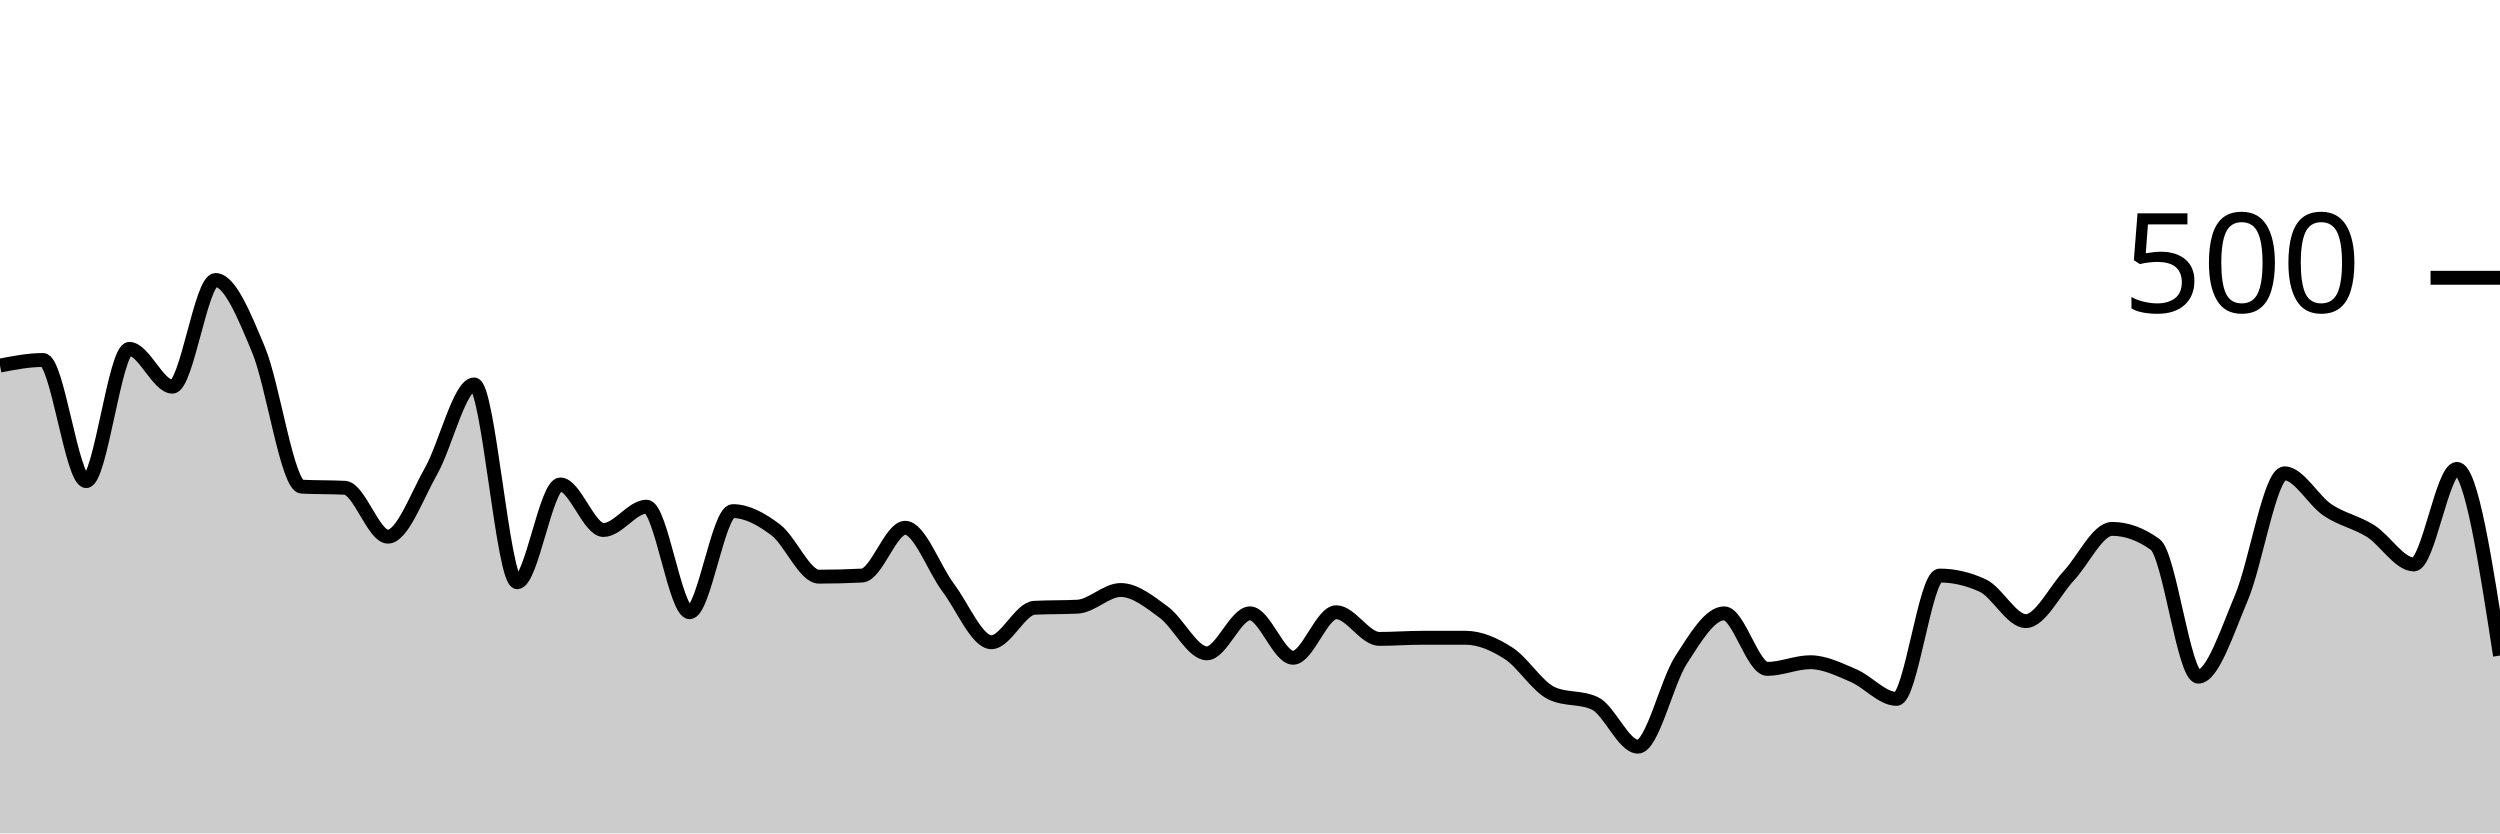
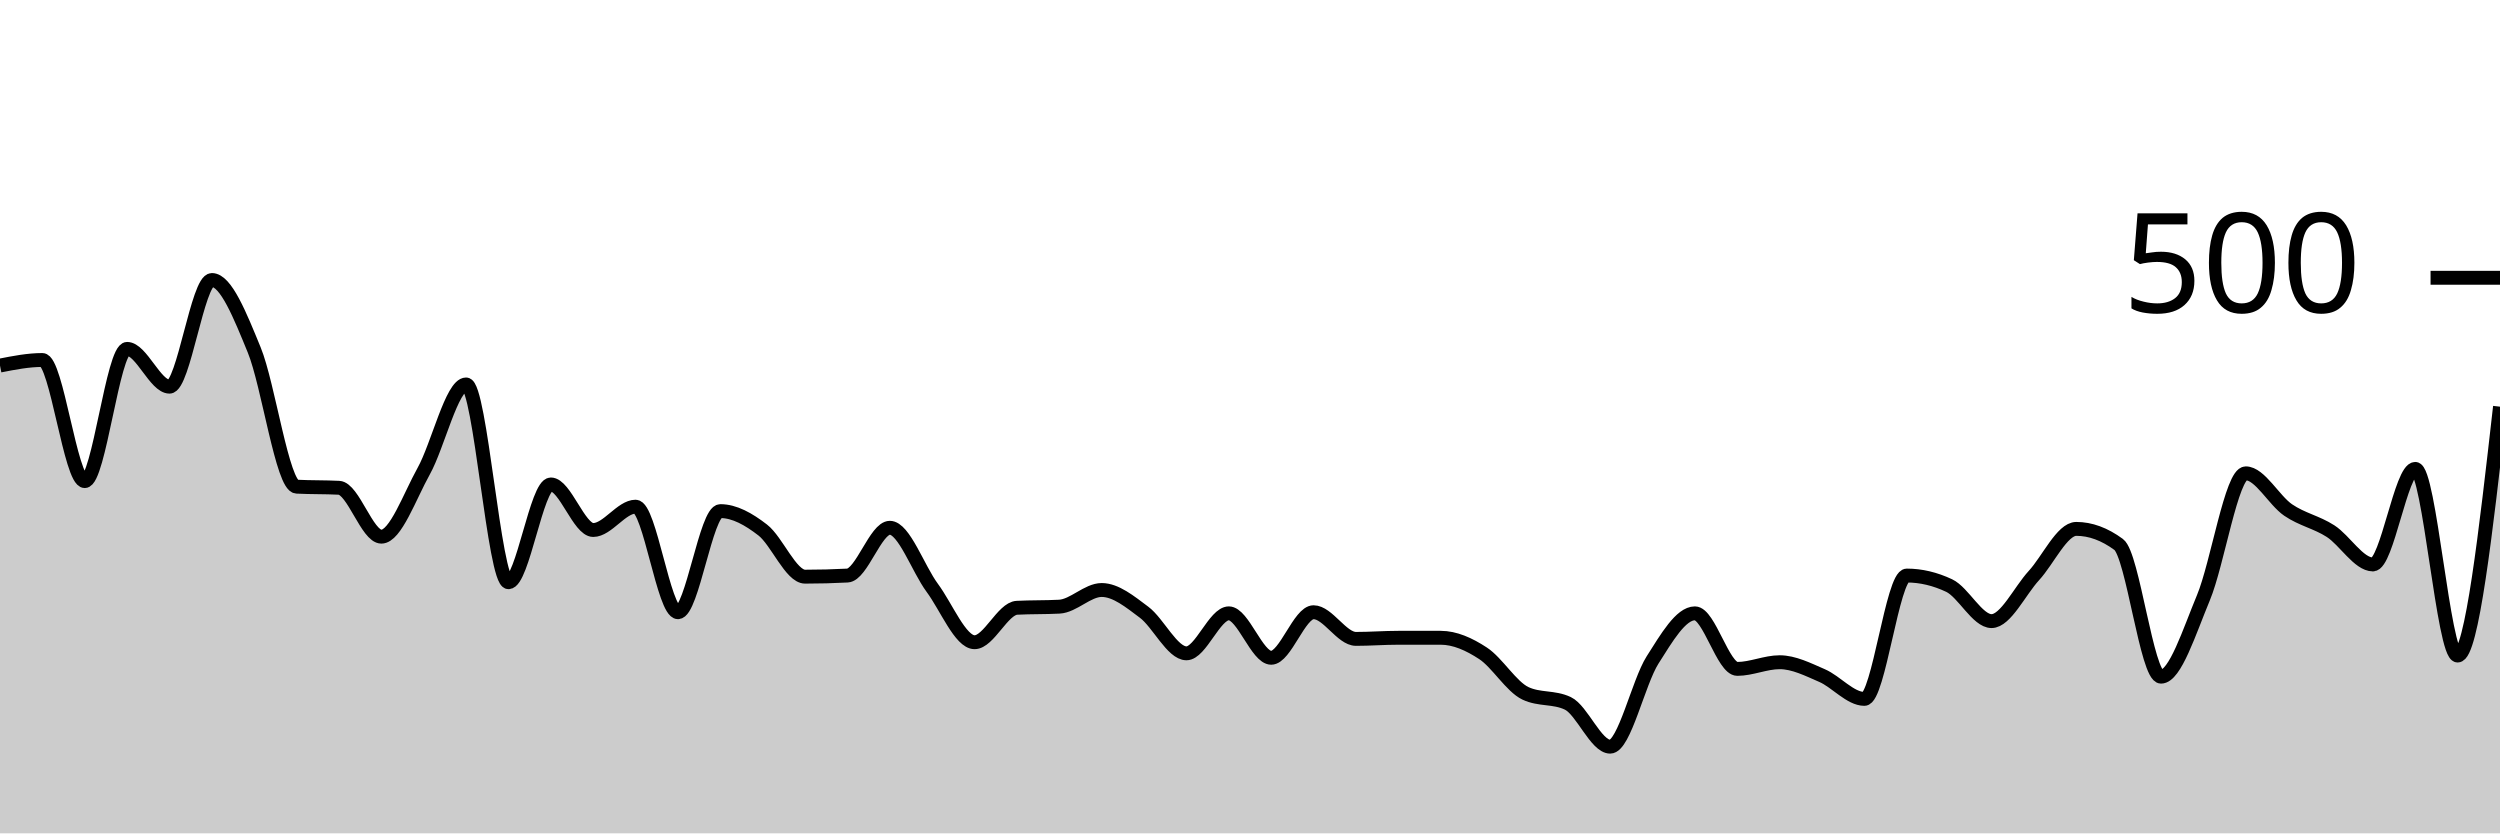
<svg xmlns="http://www.w3.org/2000/svg" viewBox="0 0 180 60">
  <g transform="translate(0,20)">
-     <path class="area" fill="rgba(0, 0, 0, 0.2)" d="M0,6.32C1.034,6.12,2.069,5.92,3.103,5.92C4.138,5.92,5.172,14.64,6.207,14.64C7.241,14.64,8.276,5.12,9.31,5.12C10.345,5.12,11.379,7.84,12.414,7.84C13.448,7.84,14.483,0.16,15.517,0.16C16.552,0.16,17.586,2.72,18.621,5.2C19.655,7.68,20.69,14.987,21.724,15.04C22.759,15.093,23.793,15.067,24.828,15.12C25.862,15.173,26.897,18.64,27.931,18.64C28.966,18.64,30,15.747,31.034,13.92C32.069,12.093,33.103,7.68,34.138,7.68C35.172,7.68,36.207,21.92,37.241,21.92C38.276,21.92,39.31,14.88,40.345,14.88C41.379,14.88,42.414,18.16,43.448,18.16C44.483,18.16,45.517,16.48,46.552,16.48C47.586,16.48,48.621,24.08,49.655,24.08C50.69,24.08,51.724,16.8,52.759,16.8C53.793,16.8,54.828,17.373,55.862,18.16C56.897,18.947,57.931,21.52,58.966,21.52C60,21.52,61.034,21.493,62.069,21.44C63.103,21.387,64.138,18,65.172,18C66.207,18,67.241,20.947,68.276,22.32C69.31,23.693,70.345,26.24,71.379,26.24C72.414,26.24,73.448,23.813,74.483,23.76C75.517,23.707,76.552,23.733,77.586,23.68C78.621,23.627,79.655,22.48,80.69,22.48C81.724,22.48,82.759,23.32,83.793,24.08C84.828,24.84,85.862,27.04,86.897,27.04C87.931,27.04,88.966,24.16,90,24.16C91.034,24.16,92.069,27.36,93.103,27.36C94.138,27.36,95.172,24.08,96.207,24.08C97.241,24.08,98.276,26,99.31,26C100.345,26,101.379,25.92,102.414,25.92C103.448,25.92,104.483,25.92,105.517,25.92C106.552,25.92,107.586,26.373,108.621,27.04C109.655,27.707,110.69,29.44,111.724,29.92C112.759,30.4,113.793,30.16,114.828,30.64C115.862,31.12,116.897,33.76,117.931,33.76C118.966,33.76,120,29.12,121.034,27.52C122.069,25.92,123.103,24.16,124.138,24.16C125.172,24.16,126.207,28.16,127.241,28.16C128.276,28.16,129.31,27.68,130.345,27.68C131.379,27.68,132.414,28.2,133.448,28.64C134.483,29.08,135.517,30.32,136.552,30.32C137.586,30.32,138.621,21.44,139.655,21.44C140.69,21.44,141.724,21.68,142.759,22.16C143.793,22.64,144.828,24.72,145.862,24.72C146.897,24.72,147.931,22.547,148.966,21.44C150,20.333,151.034,18.08,152.069,18.08C153.103,18.08,154.138,18.453,155.172,19.2C156.207,19.947,157.241,28.72,158.276,28.72C159.31,28.72,160.345,25.48,161.379,23.04C162.414,20.6,163.448,14.08,164.483,14.08C165.517,14.08,166.552,16.027,167.586,16.72C168.621,17.413,169.655,17.587,170.69,18.24C171.724,18.893,172.759,20.64,173.793,20.64C174.828,20.64,175.862,13.76,176.897,13.76C177.931,13.76,178.966,20.48,180,27.2L180,40C178.966,40,177.931,40,176.897,40C175.862,40,174.828,40,173.793,40C172.759,40,171.724,40,170.69,40C169.655,40,168.621,40,167.586,40C166.552,40,165.517,40,164.483,40C163.448,40,162.414,40,161.379,40C160.345,40,159.31,40,158.276,40C157.241,40,156.207,40,155.172,40C154.138,40,153.103,40,152.069,40C151.034,40,150,40,148.966,40C147.931,40,146.897,40,145.862,40C144.828,40,143.793,40,142.759,40C141.724,40,140.69,40,139.655,40C138.621,40,137.586,40,136.552,40C135.517,40,134.483,40,133.448,40C132.414,40,131.379,40,130.345,40C129.31,40,128.276,40,127.241,40C126.207,40,125.172,40,124.138,40C123.103,40,122.069,40,121.034,40C120,40,118.966,40,117.931,40C116.897,40,115.862,40,114.828,40C113.793,40,112.759,40,111.724,40C110.69,40,109.655,40,108.621,40C107.586,40,106.552,40,105.517,40C104.483,40,103.448,40,102.414,40C101.379,40,100.345,40,99.31,40C98.276,40,97.241,40,96.207,40C95.172,40,94.138,40,93.103,40C92.069,40,91.034,40,90,40C88.966,40,87.931,40,86.897,40C85.862,40,84.828,40,83.793,40C82.759,40,81.724,40,80.69,40C79.655,40,78.621,40,77.586,40C76.552,40,75.517,40,74.483,40C73.448,40,72.414,40,71.379,40C70.345,40,69.31,40,68.276,40C67.241,40,66.207,40,65.172,40C64.138,40,63.103,40,62.069,40C61.034,40,60,40,58.966,40C57.931,40,56.897,40,55.862,40C54.828,40,53.793,40,52.759,40C51.724,40,50.69,40,49.655,40C48.621,40,47.586,40,46.552,40C45.517,40,44.483,40,43.448,40C42.414,40,41.379,40,40.345,40C39.31,40,38.276,40,37.241,40C36.207,40,35.172,40,34.138,40C33.103,40,32.069,40,31.034,40C30,40,28.966,40,27.931,40C26.897,40,25.862,40,24.828,40C23.793,40,22.759,40,21.724,40C20.69,40,19.655,40,18.621,40C17.586,40,16.552,40,15.517,40C14.483,40,13.448,40,12.414,40C11.379,40,10.345,40,9.31,40C8.276,40,7.241,40,6.207,40C5.172,40,4.138,40,3.103,40C2.069,40,1.034,40,0,40Z" />
-     <path class="line" stroke="black" fill="none" d="M0,6.32C1.034,6.12,2.069,5.92,3.103,5.92C4.138,5.92,5.172,14.64,6.207,14.64C7.241,14.64,8.276,5.12,9.31,5.12C10.345,5.12,11.379,7.84,12.414,7.84C13.448,7.84,14.483,0.16,15.517,0.16C16.552,0.16,17.586,2.72,18.621,5.2C19.655,7.68,20.69,14.987,21.724,15.04C22.759,15.093,23.793,15.067,24.828,15.12C25.862,15.173,26.897,18.64,27.931,18.64C28.966,18.64,30,15.747,31.034,13.92C32.069,12.093,33.103,7.68,34.138,7.68C35.172,7.68,36.207,21.92,37.241,21.92C38.276,21.92,39.31,14.88,40.345,14.88C41.379,14.88,42.414,18.16,43.448,18.16C44.483,18.16,45.517,16.48,46.552,16.48C47.586,16.48,48.621,24.08,49.655,24.08C50.69,24.08,51.724,16.8,52.759,16.8C53.793,16.8,54.828,17.373,55.862,18.16C56.897,18.947,57.931,21.52,58.966,21.52C60,21.52,61.034,21.493,62.069,21.44C63.103,21.387,64.138,18,65.172,18C66.207,18,67.241,20.947,68.276,22.32C69.31,23.693,70.345,26.24,71.379,26.24C72.414,26.24,73.448,23.813,74.483,23.76C75.517,23.707,76.552,23.733,77.586,23.68C78.621,23.627,79.655,22.48,80.69,22.48C81.724,22.48,82.759,23.32,83.793,24.08C84.828,24.84,85.862,27.04,86.897,27.04C87.931,27.04,88.966,24.16,90,24.16C91.034,24.16,92.069,27.36,93.103,27.36C94.138,27.36,95.172,24.08,96.207,24.08C97.241,24.08,98.276,26,99.31,26C100.345,26,101.379,25.92,102.414,25.92C103.448,25.92,104.483,25.92,105.517,25.92C106.552,25.92,107.586,26.373,108.621,27.04C109.655,27.707,110.69,29.44,111.724,29.92C112.759,30.4,113.793,30.16,114.828,30.64C115.862,31.12,116.897,33.76,117.931,33.76C118.966,33.76,120,29.12,121.034,27.52C122.069,25.92,123.103,24.16,124.138,24.16C125.172,24.16,126.207,28.16,127.241,28.16C128.276,28.16,129.31,27.68,130.345,27.68C131.379,27.68,132.414,28.2,133.448,28.64C134.483,29.08,135.517,30.32,136.552,30.32C137.586,30.32,138.621,21.44,139.655,21.44C140.69,21.44,141.724,21.68,142.759,22.16C143.793,22.64,144.828,24.72,145.862,24.72C146.897,24.72,147.931,22.547,148.966,21.44C150,20.333,151.034,18.08,152.069,18.08C153.103,18.08,154.138,18.453,155.172,19.2C156.207,19.947,157.241,28.72,158.276,28.72C159.31,28.72,160.345,25.48,161.379,23.04C162.414,20.6,163.448,14.08,164.483,14.08C165.517,14.08,166.552,16.027,167.586,16.72C168.621,17.413,169.655,17.587,170.69,18.24C171.724,18.893,172.759,20.64,173.793,20.64C174.828,20.64,175.862,13.76,176.897,13.76C177.931,13.76,178.966,20.48,180,27.2" />
+     <path class="area" fill="rgba(0, 0, 0, 0.2)" d="M0,6.32C1.017,6.12,2.034,5.92,3.051,5.92C4.068,5.92,5.085,14.64,6.102,14.64C7.119,14.64,8.136,5.12,9.153,5.12C10.169,5.12,11.186,7.84,12.203,7.84C13.22,7.84,14.237,0.16,15.254,0.16C16.271,0.16,17.288,2.72,18.305,5.2C19.322,7.68,20.339,14.987,21.356,15.04C22.373,15.093,23.39,15.067,24.407,15.12C25.424,15.173,26.441,18.64,27.458,18.64C28.475,18.64,29.492,15.747,30.508,13.92C31.525,12.093,32.542,7.68,33.559,7.68C34.576,7.68,35.593,21.92,36.61,21.92C37.627,21.92,38.644,14.88,39.661,14.88C40.678,14.88,41.695,18.16,42.712,18.16C43.729,18.16,44.746,16.48,45.763,16.48C46.78,16.48,47.797,24.08,48.814,24.08C49.831,24.08,50.847,16.8,51.864,16.8C52.881,16.8,53.898,17.373,54.915,18.16C55.932,18.947,56.949,21.52,57.966,21.52C58.983,21.52,60,21.493,61.017,21.44C62.034,21.387,63.051,18,64.068,18C65.085,18,66.102,20.947,67.119,22.32C68.136,23.693,69.153,26.24,70.169,26.24C71.186,26.24,72.203,23.813,73.22,23.76C74.237,23.707,75.254,23.733,76.271,23.68C77.288,23.627,78.305,22.48,79.322,22.48C80.339,22.48,81.356,23.32,82.373,24.08C83.39,24.84,84.407,27.04,85.424,27.04C86.441,27.04,87.458,24.16,88.475,24.16C89.492,24.16,90.508,27.36,91.525,27.36C92.542,27.36,93.559,24.08,94.576,24.08C95.593,24.08,96.61,26,97.627,26C98.644,26,99.661,25.92,100.678,25.92C101.695,25.92,102.712,25.92,103.729,25.92C104.746,25.92,105.763,26.373,106.78,27.04C107.797,27.707,108.814,29.44,109.831,29.92C110.847,30.4,111.864,30.16,112.881,30.64C113.898,31.12,114.915,33.76,115.932,33.76C116.949,33.76,117.966,29.12,118.983,27.52C120,25.92,121.017,24.16,122.034,24.16C123.051,24.16,124.068,28.16,125.085,28.16C126.102,28.16,127.119,27.68,128.136,27.68C129.153,27.68,130.169,28.2,131.186,28.64C132.203,29.08,133.22,30.32,134.237,30.32C135.254,30.32,136.271,21.44,137.288,21.44C138.305,21.44,139.322,21.68,140.339,22.16C141.356,22.64,142.373,24.72,143.39,24.72C144.407,24.72,145.424,22.547,146.441,21.44C147.458,20.333,148.475,18.08,149.492,18.08C150.508,18.08,151.525,18.453,152.542,19.2C153.559,19.947,154.576,28.72,155.593,28.72C156.61,28.72,157.627,25.48,158.644,23.04C159.661,20.6,160.678,14.08,161.695,14.08C162.712,14.08,163.729,16.027,164.746,16.72C165.763,17.413,166.78,17.587,167.797,18.24C168.814,18.893,169.831,20.64,170.847,20.64C171.864,20.64,172.881,13.76,173.898,13.76C174.915,13.76,175.932,27.2,176.949,27.2C177.966,27.2,178.983,18.24,180,9.28L180,40C178.983,40,177.966,40,176.949,40C175.932,40,174.915,40,173.898,40C172.881,40,171.864,40,170.847,40C169.831,40,168.814,40,167.797,40C166.78,40,165.763,40,164.746,40C163.729,40,162.712,40,161.695,40C160.678,40,159.661,40,158.644,40C157.627,40,156.61,40,155.593,40C154.576,40,153.559,40,152.542,40C151.525,40,150.508,40,149.492,40C148.475,40,147.458,40,146.441,40C145.424,40,144.407,40,143.39,40C142.373,40,141.356,40,140.339,40C139.322,40,138.305,40,137.288,40C136.271,40,135.254,40,134.237,40C133.22,40,132.203,40,131.186,40C130.169,40,129.153,40,128.136,40C127.119,40,126.102,40,125.085,40C124.068,40,123.051,40,122.034,40C121.017,40,120,40,118.983,40C117.966,40,116.949,40,115.932,40C114.915,40,113.898,40,112.881,40C111.864,40,110.847,40,109.831,40C108.814,40,107.797,40,106.78,40C105.763,40,104.746,40,103.729,40C102.712,40,101.695,40,100.678,40C99.661,40,98.644,40,97.627,40C96.61,40,95.593,40,94.576,40C93.559,40,92.542,40,91.525,40C90.508,40,89.492,40,88.475,40C87.458,40,86.441,40,85.424,40C84.407,40,83.39,40,82.373,40C81.356,40,80.339,40,79.322,40C78.305,40,77.288,40,76.271,40C75.254,40,74.237,40,73.22,40C72.203,40,71.186,40,70.169,40C69.153,40,68.136,40,67.119,40C66.102,40,65.085,40,64.068,40C63.051,40,62.034,40,61.017,40C60,40,58.983,40,57.966,40C56.949,40,55.932,40,54.915,40C53.898,40,52.881,40,51.864,40C50.847,40,49.831,40,48.814,40C47.797,40,46.78,40,45.763,40C44.746,40,43.729,40,42.712,40C41.695,40,40.678,40,39.661,40C38.644,40,37.627,40,36.61,40C35.593,40,34.576,40,33.559,40C32.542,40,31.525,40,30.508,40C29.492,40,28.475,40,27.458,40C26.441,40,25.424,40,24.407,40C23.39,40,22.373,40,21.356,40C20.339,40,19.322,40,18.305,40C17.288,40,16.271,40,15.254,40C14.237,40,13.22,40,12.203,40C11.186,40,10.169,40,9.153,40C8.136,40,7.119,40,6.102,40C5.085,40,4.068,40,3.051,40C2.034,40,1.017,40,0,40Z" />
+     <path class="line" stroke="black" fill="none" d="M0,6.32C1.017,6.12,2.034,5.92,3.051,5.92C4.068,5.92,5.085,14.64,6.102,14.64C7.119,14.64,8.136,5.12,9.153,5.12C10.169,5.12,11.186,7.84,12.203,7.84C13.22,7.84,14.237,0.16,15.254,0.16C16.271,0.16,17.288,2.72,18.305,5.2C19.322,7.68,20.339,14.987,21.356,15.04C22.373,15.093,23.39,15.067,24.407,15.12C25.424,15.173,26.441,18.64,27.458,18.64C28.475,18.64,29.492,15.747,30.508,13.92C31.525,12.093,32.542,7.68,33.559,7.68C34.576,7.68,35.593,21.92,36.61,21.92C37.627,21.92,38.644,14.88,39.661,14.88C40.678,14.88,41.695,18.16,42.712,18.16C43.729,18.16,44.746,16.48,45.763,16.48C46.78,16.48,47.797,24.08,48.814,24.08C49.831,24.08,50.847,16.8,51.864,16.8C52.881,16.8,53.898,17.373,54.915,18.16C55.932,18.947,56.949,21.52,57.966,21.52C58.983,21.52,60,21.493,61.017,21.44C62.034,21.387,63.051,18,64.068,18C65.085,18,66.102,20.947,67.119,22.32C68.136,23.693,69.153,26.24,70.169,26.24C71.186,26.24,72.203,23.813,73.22,23.76C74.237,23.707,75.254,23.733,76.271,23.68C77.288,23.627,78.305,22.48,79.322,22.48C80.339,22.48,81.356,23.32,82.373,24.08C83.39,24.84,84.407,27.04,85.424,27.04C86.441,27.04,87.458,24.16,88.475,24.16C89.492,24.16,90.508,27.36,91.525,27.36C92.542,27.36,93.559,24.08,94.576,24.08C95.593,24.08,96.61,26,97.627,26C98.644,26,99.661,25.92,100.678,25.92C101.695,25.92,102.712,25.92,103.729,25.92C104.746,25.92,105.763,26.373,106.78,27.04C107.797,27.707,108.814,29.44,109.831,29.92C110.847,30.4,111.864,30.16,112.881,30.64C113.898,31.12,114.915,33.76,115.932,33.76C116.949,33.76,117.966,29.12,118.983,27.52C120,25.92,121.017,24.16,122.034,24.16C123.051,24.16,124.068,28.16,125.085,28.16C126.102,28.16,127.119,27.68,128.136,27.68C129.153,27.68,130.169,28.2,131.186,28.64C132.203,29.08,133.22,30.32,134.237,30.32C135.254,30.32,136.271,21.44,137.288,21.44C138.305,21.44,139.322,21.68,140.339,22.16C141.356,22.64,142.373,24.72,143.39,24.72C144.407,24.72,145.424,22.547,146.441,21.44C147.458,20.333,148.475,18.08,149.492,18.08C150.508,18.08,151.525,18.453,152.542,19.2C153.559,19.947,154.576,28.72,155.593,28.72C156.61,28.72,157.627,25.48,158.644,23.04C159.661,20.6,160.678,14.08,161.695,14.08C162.712,14.08,163.729,16.027,164.746,16.72C165.763,17.413,166.78,17.587,167.797,18.24C168.814,18.893,169.831,20.64,170.847,20.64C171.864,20.64,172.881,13.76,173.898,13.76C174.915,13.76,175.932,27.2,176.949,27.2C177.966,27.2,178.983,18.24,180,9.28" />
    <path class="axis-ceiling" stroke-width="1" stroke="black" fill="none" d="M175,0L180,0" />
    <text class="axis-ceiling-label" font-family="sans-serif" text-anchor="end" font-size="10px" x="170" y="2.5">500</text>
  </g>
</svg>
